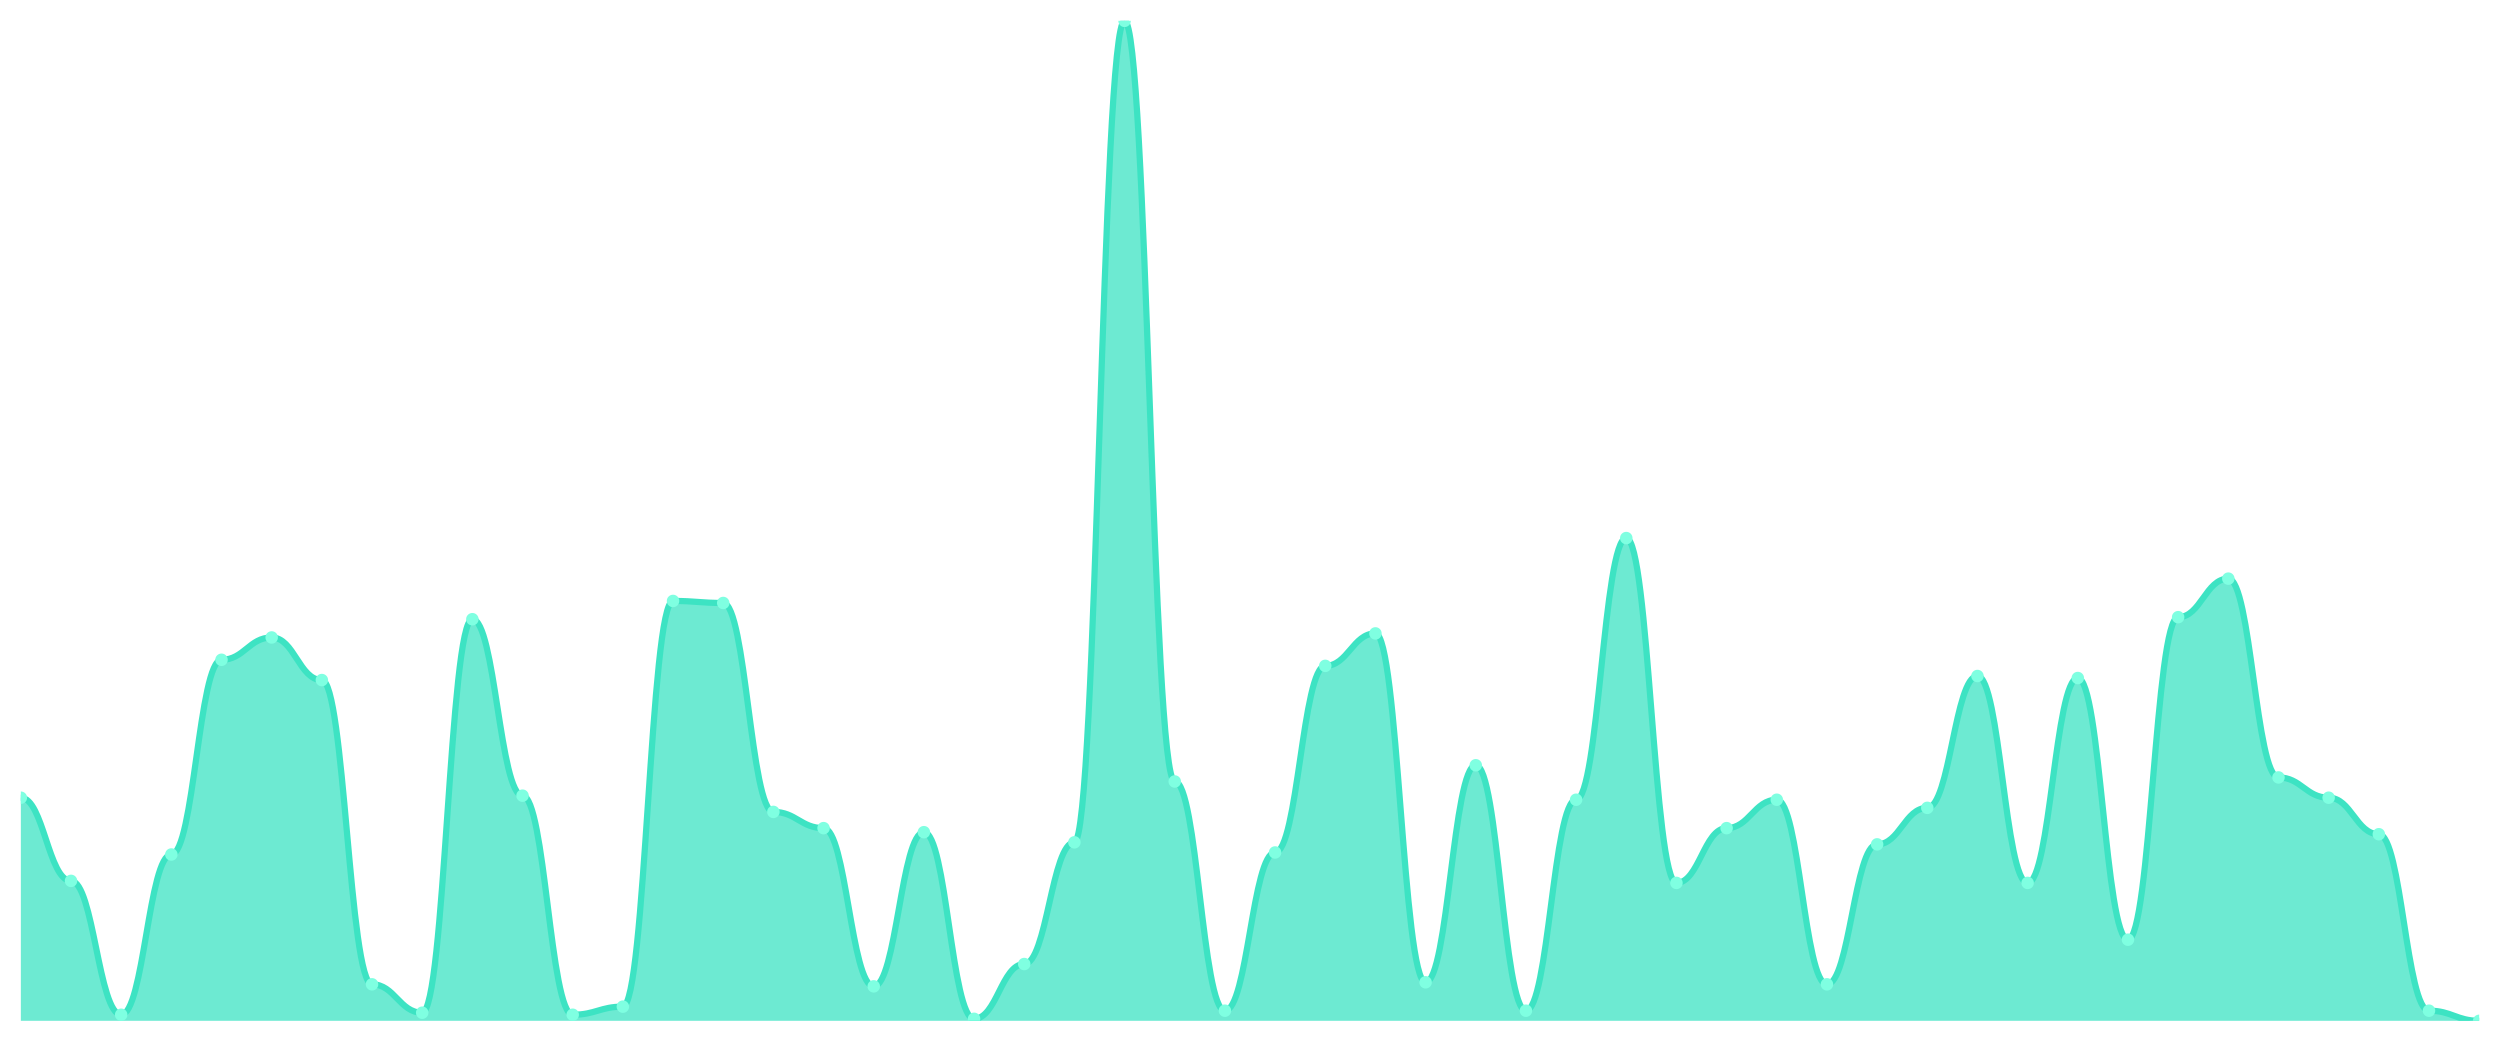
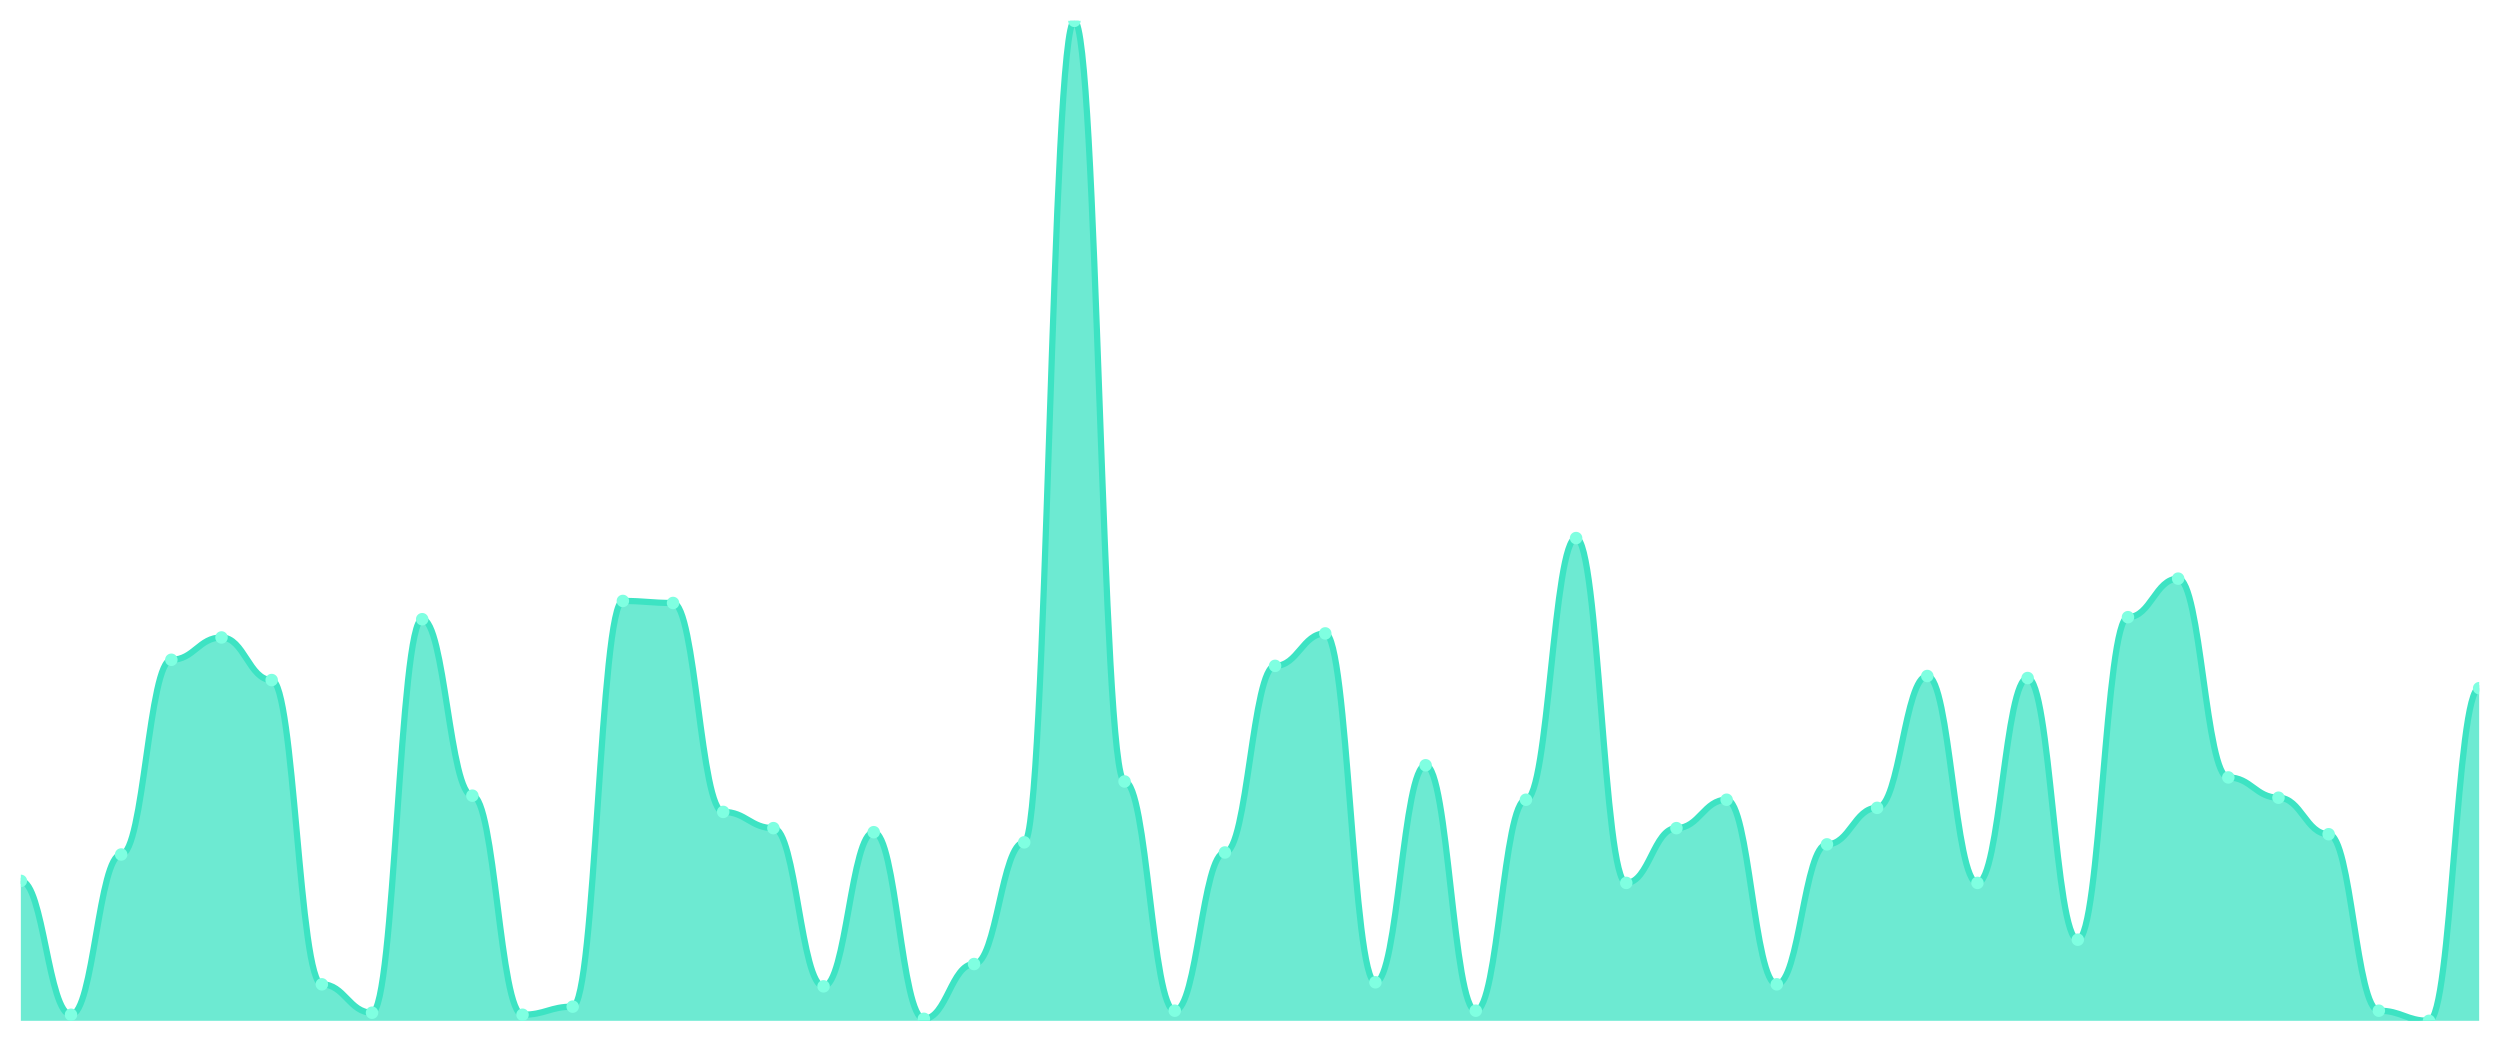
<svg xmlns="http://www.w3.org/2000/svg" viewBox="0 0 1200 500" width="1200" height="500">
  <defs>
    <clipPath id="c">
      <rect x="10" y="10" width="1180" height="480" />
    </clipPath>
  </defs>
  <rect width="1200" height="500" fill="none" />
  <g clip-path="url(#c)">
-     <path d="M 10,490 L 10,382.901 C 20.837,382.901 23.245,422.819 34.082,422.819 C 44.918,422.819 47.327,487.079 58.163,487.079 C 69,487.079 71.408,410.162 82.245,410.162 C 93.082,410.162 95.49,316.694 106.327,316.694 C 117.163,316.694 119.571,305.984 130.408,305.984 C 141.245,305.984 143.653,326.43 154.49,326.43 C 165.327,326.43 167.735,472.475 178.571,472.475 C 189.408,472.475 191.816,486.105 202.653,486.105 C 213.49,486.105 215.898,297.221 226.735,297.221 C 237.571,297.221 239.98,381.927 250.816,381.927 C 261.653,381.927 264.061,487.079 274.898,487.079 C 285.735,487.079 288.143,483.185 298.98,483.185 C 309.816,483.185 312.224,288.458 323.061,288.458 C 333.898,288.458 336.306,289.432 347.143,289.432 C 357.98,289.432 360.388,389.716 371.224,389.716 C 382.061,389.716 384.469,397.505 395.306,397.505 C 406.143,397.505 408.551,473.448 419.388,473.448 C 430.224,473.448 432.633,399.452 443.469,399.452 C 454.306,399.452 456.714,489.026 467.551,489.026 C 478.388,489.026 480.796,462.738 491.633,462.738 C 502.469,462.738 504.878,404.32 515.714,404.32 C 526.551,404.32 528.959,10 539.796,10 C 550.633,10 553.041,375.112 563.878,375.112 C 574.714,375.112 577.122,485.132 587.959,485.132 C 598.796,485.132 601.204,409.189 612.041,409.189 C 622.878,409.189 625.286,319.615 636.122,319.615 C 646.959,319.615 649.367,304.037 660.204,304.037 C 671.041,304.037 673.449,471.501 684.286,471.501 C 695.122,471.501 697.531,367.323 708.367,367.323 C 719.204,367.323 721.612,485.132 732.449,485.132 C 743.286,485.132 745.694,383.874 756.531,383.874 C 767.367,383.874 769.776,258.276 780.612,258.276 C 791.449,258.276 793.857,423.793 804.694,423.793 C 815.531,423.793 817.939,397.505 828.776,397.505 C 839.612,397.505 842.02,383.874 852.857,383.874 C 863.694,383.874 866.102,472.475 876.939,472.475 C 887.776,472.475 890.184,405.294 901.02,405.294 C 911.857,405.294 914.265,387.769 925.102,387.769 C 935.939,387.769 938.347,324.483 949.184,324.483 C 960.02,324.483 962.429,423.793 973.265,423.793 C 984.102,423.793 986.51,325.456 997.347,325.456 C 1008.184,325.456 1010.592,451.055 1021.429,451.055 C 1032.265,451.055 1034.673,296.247 1045.51,296.247 C 1056.347,296.247 1058.755,277.748 1069.592,277.748 C 1080.429,277.748 1082.837,373.164 1093.673,373.164 C 1104.51,373.164 1106.918,382.901 1117.755,382.901 C 1128.592,382.901 1131,400.426 1141.837,400.426 C 1152.673,400.426 1155.082,485.132 1165.918,485.132 C 1176.755,485.132 1179.163,490 1190,490 L 1190,490 Z" fill="rgba(61,227,195,0.75)" />
-     <path d="M 10,382.901 C 20.837,382.901 23.245,422.819 34.082,422.819 C 44.918,422.819 47.327,487.079 58.163,487.079 C 69,487.079 71.408,410.162 82.245,410.162 C 93.082,410.162 95.49,316.694 106.327,316.694 C 117.163,316.694 119.571,305.984 130.408,305.984 C 141.245,305.984 143.653,326.43 154.49,326.43 C 165.327,326.43 167.735,472.475 178.571,472.475 C 189.408,472.475 191.816,486.105 202.653,486.105 C 213.49,486.105 215.898,297.221 226.735,297.221 C 237.571,297.221 239.98,381.927 250.816,381.927 C 261.653,381.927 264.061,487.079 274.898,487.079 C 285.735,487.079 288.143,483.185 298.98,483.185 C 309.816,483.185 312.224,288.458 323.061,288.458 C 333.898,288.458 336.306,289.432 347.143,289.432 C 357.98,289.432 360.388,389.716 371.224,389.716 C 382.061,389.716 384.469,397.505 395.306,397.505 C 406.143,397.505 408.551,473.448 419.388,473.448 C 430.224,473.448 432.633,399.452 443.469,399.452 C 454.306,399.452 456.714,489.026 467.551,489.026 C 478.388,489.026 480.796,462.738 491.633,462.738 C 502.469,462.738 504.878,404.32 515.714,404.32 C 526.551,404.32 528.959,10 539.796,10 C 550.633,10 553.041,375.112 563.878,375.112 C 574.714,375.112 577.122,485.132 587.959,485.132 C 598.796,485.132 601.204,409.189 612.041,409.189 C 622.878,409.189 625.286,319.615 636.122,319.615 C 646.959,319.615 649.367,304.037 660.204,304.037 C 671.041,304.037 673.449,471.501 684.286,471.501 C 695.122,471.501 697.531,367.323 708.367,367.323 C 719.204,367.323 721.612,485.132 732.449,485.132 C 743.286,485.132 745.694,383.874 756.531,383.874 C 767.367,383.874 769.776,258.276 780.612,258.276 C 791.449,258.276 793.857,423.793 804.694,423.793 C 815.531,423.793 817.939,397.505 828.776,397.505 C 839.612,397.505 842.02,383.874 852.857,383.874 C 863.694,383.874 866.102,472.475 876.939,472.475 C 887.776,472.475 890.184,405.294 901.02,405.294 C 911.857,405.294 914.265,387.769 925.102,387.769 C 935.939,387.769 938.347,324.483 949.184,324.483 C 960.02,324.483 962.429,423.793 973.265,423.793 C 984.102,423.793 986.51,325.456 997.347,325.456 C 1008.184,325.456 1010.592,451.055 1021.429,451.055 C 1032.265,451.055 1034.673,296.247 1045.51,296.247 C 1056.347,296.247 1058.755,277.748 1069.592,277.748 C 1080.429,277.748 1082.837,373.164 1093.673,373.164 C 1104.51,373.164 1106.918,382.901 1117.755,382.901 C 1128.592,382.901 1131,400.426 1141.837,400.426 C 1152.673,400.426 1155.082,485.132 1165.918,485.132 C 1176.755,485.132 1179.163,490 1190,490" fill="none" stroke="#3de3c3" stroke-width="3" stroke-linecap="round" stroke-linejoin="round" />
-     <circle cx="10" cy="382.901" r="3" fill="#7fffe1" />
-     <circle cx="34.082" cy="422.819" r="3" fill="#7fffe1" />
-     <circle cx="58.163" cy="487.079" r="3" fill="#7fffe1" />
-     <circle cx="82.245" cy="410.162" r="3" fill="#7fffe1" />
-     <circle cx="106.327" cy="316.694" r="3" fill="#7fffe1" />
-     <circle cx="130.408" cy="305.984" r="3" fill="#7fffe1" />
-     <circle cx="154.49" cy="326.43" r="3" fill="#7fffe1" />
-     <circle cx="178.571" cy="472.475" r="3" fill="#7fffe1" />
-     <circle cx="202.653" cy="486.105" r="3" fill="#7fffe1" />
-     <circle cx="226.735" cy="297.221" r="3" fill="#7fffe1" />
-     <circle cx="250.816" cy="381.927" r="3" fill="#7fffe1" />
-     <circle cx="274.898" cy="487.079" r="3" fill="#7fffe1" />
-     <circle cx="298.98" cy="483.185" r="3" fill="#7fffe1" />
-     <circle cx="323.061" cy="288.458" r="3" fill="#7fffe1" />
-     <circle cx="347.143" cy="289.432" r="3" fill="#7fffe1" />
-     <circle cx="371.224" cy="389.716" r="3" fill="#7fffe1" />
-     <circle cx="395.306" cy="397.505" r="3" fill="#7fffe1" />
-     <circle cx="419.388" cy="473.448" r="3" fill="#7fffe1" />
-     <circle cx="443.469" cy="399.452" r="3" fill="#7fffe1" />
-     <circle cx="467.551" cy="489.026" r="3" fill="#7fffe1" />
-     <circle cx="491.633" cy="462.738" r="3" fill="#7fffe1" />
-     <circle cx="515.714" cy="404.32" r="3" fill="#7fffe1" />
-     <circle cx="539.796" cy="10" r="3" fill="#7fffe1" />
-     <circle cx="563.878" cy="375.112" r="3" fill="#7fffe1" />
-     <circle cx="587.959" cy="485.132" r="3" fill="#7fffe1" />
-     <circle cx="612.041" cy="409.189" r="3" fill="#7fffe1" />
-     <circle cx="636.122" cy="319.615" r="3" fill="#7fffe1" />
-     <circle cx="660.204" cy="304.037" r="3" fill="#7fffe1" />
-     <circle cx="684.286" cy="471.501" r="3" fill="#7fffe1" />
-     <circle cx="708.367" cy="367.323" r="3" fill="#7fffe1" />
-     <circle cx="732.449" cy="485.132" r="3" fill="#7fffe1" />
-     <circle cx="756.531" cy="383.874" r="3" fill="#7fffe1" />
-     <circle cx="780.612" cy="258.276" r="3" fill="#7fffe1" />
-     <circle cx="804.694" cy="423.793" r="3" fill="#7fffe1" />
-     <circle cx="828.776" cy="397.505" r="3" fill="#7fffe1" />
-     <circle cx="852.857" cy="383.874" r="3" fill="#7fffe1" />
-     <circle cx="876.939" cy="472.475" r="3" fill="#7fffe1" />
-     <circle cx="901.02" cy="405.294" r="3" fill="#7fffe1" />
-     <circle cx="925.102" cy="387.769" r="3" fill="#7fffe1" />
-     <circle cx="949.184" cy="324.483" r="3" fill="#7fffe1" />
-     <circle cx="973.265" cy="423.793" r="3" fill="#7fffe1" />
-     <circle cx="997.347" cy="325.456" r="3" fill="#7fffe1" />
-     <circle cx="1021.429" cy="451.055" r="3" fill="#7fffe1" />
-     <circle cx="1045.51" cy="296.247" r="3" fill="#7fffe1" />
-     <circle cx="1069.592" cy="277.748" r="3" fill="#7fffe1" />
-     <circle cx="1093.673" cy="373.164" r="3" fill="#7fffe1" />
-     <circle cx="1117.755" cy="382.901" r="3" fill="#7fffe1" />
-     <circle cx="1141.837" cy="400.426" r="3" fill="#7fffe1" />
-     <circle cx="1165.918" cy="485.132" r="3" fill="#7fffe1" />
-     <circle cx="1190" cy="490" r="3" fill="#7fffe1" />
+     <path d="M 10,490 L 10,422.819 C 20.837,422.819 23.245,487.079 34.082,487.079 C 44.918,487.079 47.327,410.162 58.163,410.162 C 69,410.162 71.408,316.694 82.245,316.694 C 93.082,316.694 95.49,305.984 106.327,305.984 C 117.163,305.984 119.571,326.43 130.408,326.43 C 141.245,326.43 143.653,472.475 154.49,472.475 C 165.327,472.475 167.735,486.105 178.571,486.105 C 189.408,486.105 191.816,297.221 202.653,297.221 C 213.49,297.221 215.898,381.927 226.735,381.927 C 237.571,381.927 239.98,487.079 250.816,487.079 C 261.653,487.079 264.061,483.185 274.898,483.185 C 285.735,483.185 288.143,288.458 298.98,288.458 C 309.816,288.458 312.224,289.432 323.061,289.432 C 333.898,289.432 336.306,389.716 347.143,389.716 C 357.98,389.716 360.388,397.505 371.224,397.505 C 382.061,397.505 384.469,473.448 395.306,473.448 C 406.143,473.448 408.551,399.452 419.388,399.452 C 430.224,399.452 432.633,489.026 443.469,489.026 C 454.306,489.026 456.714,462.738 467.551,462.738 C 478.388,462.738 480.796,404.32 491.633,404.32 C 502.469,404.32 504.878,10 515.714,10 C 526.551,10 528.959,375.112 539.796,375.112 C 550.633,375.112 553.041,485.132 563.878,485.132 C 574.714,485.132 577.122,409.189 587.959,409.189 C 598.796,409.189 601.204,319.615 612.041,319.615 C 622.878,319.615 625.286,304.037 636.122,304.037 C 646.959,304.037 649.367,471.501 660.204,471.501 C 671.041,471.501 673.449,367.323 684.286,367.323 C 695.122,367.323 697.531,485.132 708.367,485.132 C 719.204,485.132 721.612,383.874 732.449,383.874 C 743.286,383.874 745.694,258.276 756.531,258.276 C 767.367,258.276 769.776,423.793 780.612,423.793 C 791.449,423.793 793.857,397.505 804.694,397.505 C 815.531,397.505 817.939,383.874 828.776,383.874 C 839.612,383.874 842.02,472.475 852.857,472.475 C 863.694,472.475 866.102,405.294 876.939,405.294 C 887.776,405.294 890.184,387.769 901.02,387.769 C 911.857,387.769 914.265,324.483 925.102,324.483 C 935.939,324.483 938.347,423.793 949.184,423.793 C 960.02,423.793 962.429,325.456 973.265,325.456 C 984.102,325.456 986.51,451.055 997.347,451.055 C 1008.184,451.055 1010.592,296.247 1021.429,296.247 C 1032.265,296.247 1034.673,277.748 1045.51,277.748 C 1056.347,277.748 1058.755,373.164 1069.592,373.164 C 1080.429,373.164 1082.837,382.901 1093.673,382.901 C 1104.51,382.901 1106.918,400.426 1117.755,400.426 C 1128.592,400.426 1131,485.132 1141.837,485.132 C 1152.673,485.132 1155.082,490 1165.918,490 C 1176.755,490 1179.163,330.325 1190,330.325 L 1190,490 Z" fill="rgba(61,227,195,0.75)" />
+     <path d="M 10,422.819 C 20.837,422.819 23.245,487.079 34.082,487.079 C 44.918,487.079 47.327,410.162 58.163,410.162 C 69,410.162 71.408,316.694 82.245,316.694 C 93.082,316.694 95.49,305.984 106.327,305.984 C 117.163,305.984 119.571,326.43 130.408,326.43 C 141.245,326.43 143.653,472.475 154.49,472.475 C 165.327,472.475 167.735,486.105 178.571,486.105 C 189.408,486.105 191.816,297.221 202.653,297.221 C 213.49,297.221 215.898,381.927 226.735,381.927 C 237.571,381.927 239.98,487.079 250.816,487.079 C 261.653,487.079 264.061,483.185 274.898,483.185 C 285.735,483.185 288.143,288.458 298.98,288.458 C 309.816,288.458 312.224,289.432 323.061,289.432 C 333.898,289.432 336.306,389.716 347.143,389.716 C 357.98,389.716 360.388,397.505 371.224,397.505 C 382.061,397.505 384.469,473.448 395.306,473.448 C 406.143,473.448 408.551,399.452 419.388,399.452 C 430.224,399.452 432.633,489.026 443.469,489.026 C 454.306,489.026 456.714,462.738 467.551,462.738 C 478.388,462.738 480.796,404.32 491.633,404.32 C 502.469,404.32 504.878,10 515.714,10 C 526.551,10 528.959,375.112 539.796,375.112 C 550.633,375.112 553.041,485.132 563.878,485.132 C 574.714,485.132 577.122,409.189 587.959,409.189 C 598.796,409.189 601.204,319.615 612.041,319.615 C 622.878,319.615 625.286,304.037 636.122,304.037 C 646.959,304.037 649.367,471.501 660.204,471.501 C 671.041,471.501 673.449,367.323 684.286,367.323 C 695.122,367.323 697.531,485.132 708.367,485.132 C 719.204,485.132 721.612,383.874 732.449,383.874 C 743.286,383.874 745.694,258.276 756.531,258.276 C 767.367,258.276 769.776,423.793 780.612,423.793 C 791.449,423.793 793.857,397.505 804.694,397.505 C 815.531,397.505 817.939,383.874 828.776,383.874 C 839.612,383.874 842.02,472.475 852.857,472.475 C 863.694,472.475 866.102,405.294 876.939,405.294 C 887.776,405.294 890.184,387.769 901.02,387.769 C 911.857,387.769 914.265,324.483 925.102,324.483 C 935.939,324.483 938.347,423.793 949.184,423.793 C 960.02,423.793 962.429,325.456 973.265,325.456 C 984.102,325.456 986.51,451.055 997.347,451.055 C 1008.184,451.055 1010.592,296.247 1021.429,296.247 C 1032.265,296.247 1034.673,277.748 1045.51,277.748 C 1056.347,277.748 1058.755,373.164 1069.592,373.164 C 1080.429,373.164 1082.837,382.901 1093.673,382.901 C 1104.51,382.901 1106.918,400.426 1117.755,400.426 C 1128.592,400.426 1131,485.132 1141.837,485.132 C 1152.673,485.132 1155.082,490 1165.918,490 C 1176.755,490 1179.163,330.325 1190,330.325" fill="none" stroke="#3de3c3" stroke-width="3" stroke-linecap="round" stroke-linejoin="round" />
+     <circle cx="10" cy="422.819" r="3" fill="#7fffe1" />
+     <circle cx="34.082" cy="487.079" r="3" fill="#7fffe1" />
+     <circle cx="58.163" cy="410.162" r="3" fill="#7fffe1" />
+     <circle cx="82.245" cy="316.694" r="3" fill="#7fffe1" />
+     <circle cx="106.327" cy="305.984" r="3" fill="#7fffe1" />
+     <circle cx="130.408" cy="326.43" r="3" fill="#7fffe1" />
+     <circle cx="154.49" cy="472.475" r="3" fill="#7fffe1" />
+     <circle cx="178.571" cy="486.105" r="3" fill="#7fffe1" />
+     <circle cx="202.653" cy="297.221" r="3" fill="#7fffe1" />
+     <circle cx="226.735" cy="381.927" r="3" fill="#7fffe1" />
+     <circle cx="250.816" cy="487.079" r="3" fill="#7fffe1" />
+     <circle cx="274.898" cy="483.185" r="3" fill="#7fffe1" />
+     <circle cx="298.98" cy="288.458" r="3" fill="#7fffe1" />
+     <circle cx="323.061" cy="289.432" r="3" fill="#7fffe1" />
+     <circle cx="347.143" cy="389.716" r="3" fill="#7fffe1" />
+     <circle cx="371.224" cy="397.505" r="3" fill="#7fffe1" />
+     <circle cx="395.306" cy="473.448" r="3" fill="#7fffe1" />
+     <circle cx="419.388" cy="399.452" r="3" fill="#7fffe1" />
+     <circle cx="443.469" cy="489.026" r="3" fill="#7fffe1" />
+     <circle cx="467.551" cy="462.738" r="3" fill="#7fffe1" />
+     <circle cx="491.633" cy="404.32" r="3" fill="#7fffe1" />
+     <circle cx="515.714" cy="10" r="3" fill="#7fffe1" />
+     <circle cx="539.796" cy="375.112" r="3" fill="#7fffe1" />
+     <circle cx="563.878" cy="485.132" r="3" fill="#7fffe1" />
+     <circle cx="587.959" cy="409.189" r="3" fill="#7fffe1" />
+     <circle cx="612.041" cy="319.615" r="3" fill="#7fffe1" />
+     <circle cx="636.122" cy="304.037" r="3" fill="#7fffe1" />
+     <circle cx="660.204" cy="471.501" r="3" fill="#7fffe1" />
+     <circle cx="684.286" cy="367.323" r="3" fill="#7fffe1" />
+     <circle cx="708.367" cy="485.132" r="3" fill="#7fffe1" />
+     <circle cx="732.449" cy="383.874" r="3" fill="#7fffe1" />
+     <circle cx="756.531" cy="258.276" r="3" fill="#7fffe1" />
+     <circle cx="780.612" cy="423.793" r="3" fill="#7fffe1" />
+     <circle cx="804.694" cy="397.505" r="3" fill="#7fffe1" />
+     <circle cx="828.776" cy="383.874" r="3" fill="#7fffe1" />
+     <circle cx="852.857" cy="472.475" r="3" fill="#7fffe1" />
+     <circle cx="876.939" cy="405.294" r="3" fill="#7fffe1" />
+     <circle cx="901.02" cy="387.769" r="3" fill="#7fffe1" />
+     <circle cx="925.102" cy="324.483" r="3" fill="#7fffe1" />
+     <circle cx="949.184" cy="423.793" r="3" fill="#7fffe1" />
+     <circle cx="973.265" cy="325.456" r="3" fill="#7fffe1" />
+     <circle cx="997.347" cy="451.055" r="3" fill="#7fffe1" />
+     <circle cx="1021.429" cy="296.247" r="3" fill="#7fffe1" />
+     <circle cx="1045.51" cy="277.748" r="3" fill="#7fffe1" />
+     <circle cx="1069.592" cy="373.164" r="3" fill="#7fffe1" />
+     <circle cx="1093.673" cy="382.901" r="3" fill="#7fffe1" />
+     <circle cx="1117.755" cy="400.426" r="3" fill="#7fffe1" />
+     <circle cx="1141.837" cy="485.132" r="3" fill="#7fffe1" />
+     <circle cx="1165.918" cy="490" r="3" fill="#7fffe1" />
+     <circle cx="1190" cy="330.325" r="3" fill="#7fffe1" />
  </g>
</svg>
